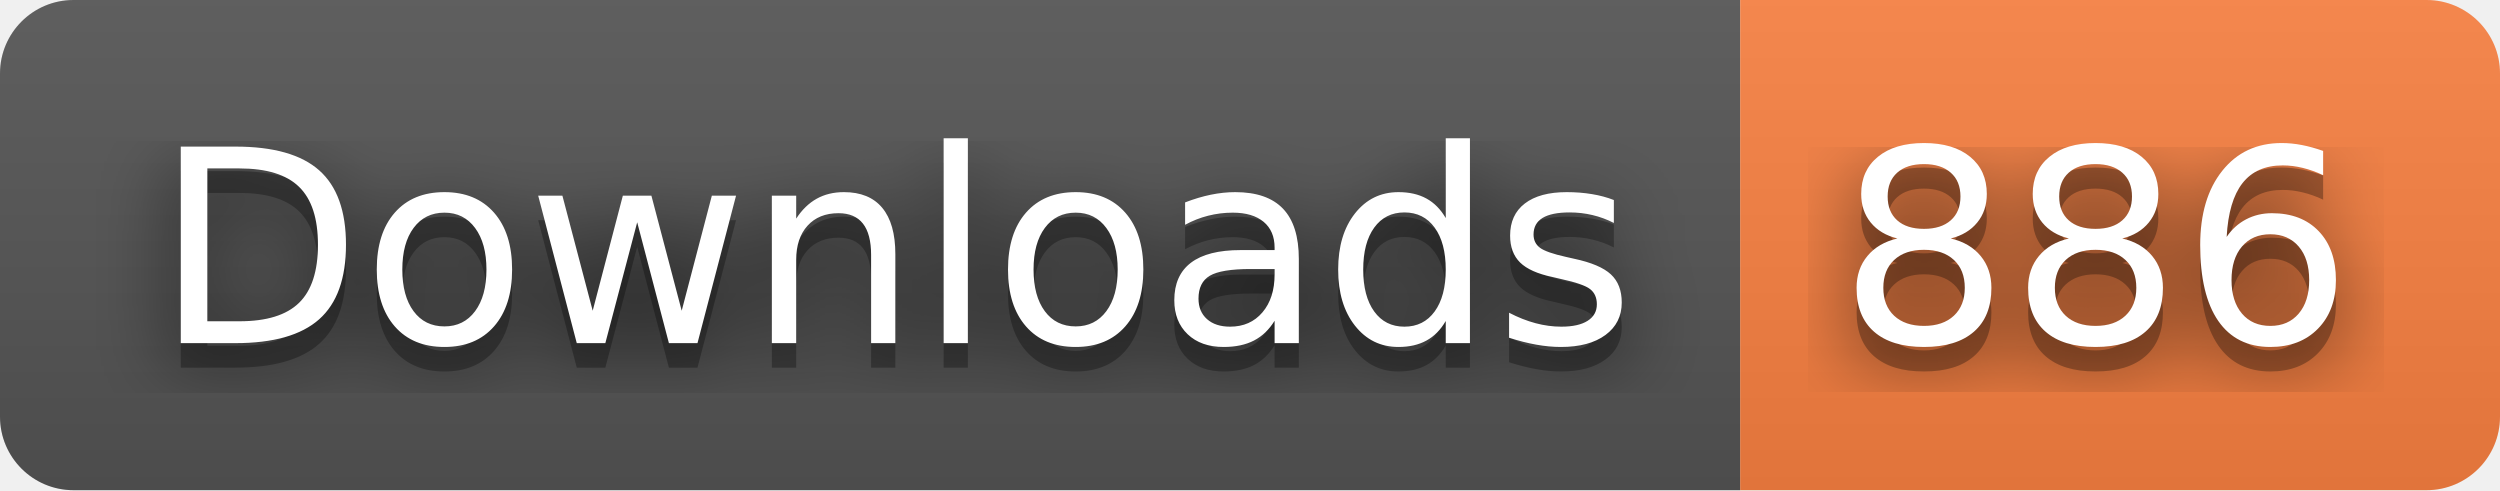
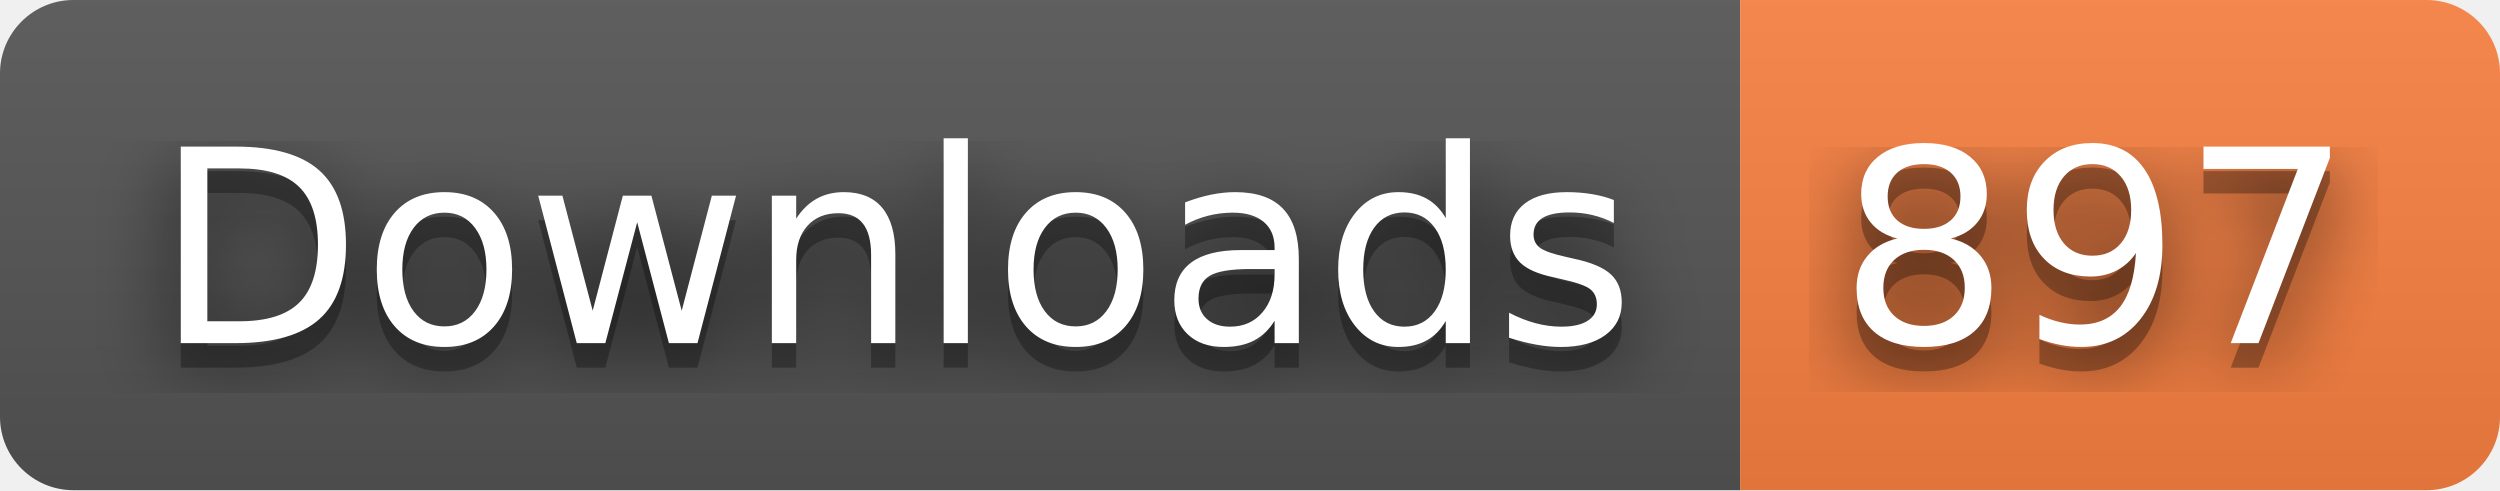
- <svg xmlns="http://www.w3.org/2000/svg" width="102" height="20" role="img" aria-label="Downloads: 886">
+ <svg xmlns="http://www.w3.org/2000/svg" width="102" height="20" role="img" aria-label="Downloads: 897">
  <filter id="blur">
    <feGaussianBlur stdDeviation="16" />
  </filter>
  <linearGradient id="s" x2="0" y2="100%">
    <stop offset="0" stop-color="#bbb" stop-opacity=".1" />
    <stop offset="1" stop-opacity=".1" />
  </linearGradient>
  <clipPath id="r">
    <rect width="102" height="20" rx="3" />
  </clipPath>
  <g clip-path="url(#r)">
    <rect width="71" height="20" fill="#555" />
    <rect x="71" width="31" height="20" fill="#fa8142" />
    <rect width="102" height="20" fill="url(#s)" />
  </g>
  <g fill="#fff" text-anchor="middle" font-family="Verdana,Geneva,DejaVu Sans,sans-serif" text-rendering="geometricPrecision" font-size="110">
    <g transform="scale(.1)">
      <g aria-hidden="true" fill="#010101">
        <text x="365" y="150" fill-opacity=".8" filter="url(#blur)" textLength="610">Downloads</text>
        <text x="365" y="150" fill-opacity=".3" textLength="610">Downloads</text>
      </g>
      <text x="365" y="140" textLength="610">Downloads</text>
    </g>
    <g transform="scale(.1)">
      <g aria-hidden="true" fill="#010101">
-         <text x="855" y="150" fill-opacity=".8" filter="url(#blur)" textLength="210">886</text>
-         <text x="855" y="150" fill-opacity=".3" textLength="210">886</text>
+         <text x="855" y="150" fill-opacity=".8" filter="url(#blur)" textLength="210">897</text>
+         <text x="855" y="150" fill-opacity=".3" textLength="210">897</text>
      </g>
-       <text x="855" y="140" textLength="210">886</text>
+       <text x="855" y="140" textLength="210">897</text>
    </g>
  </g>
</svg>
